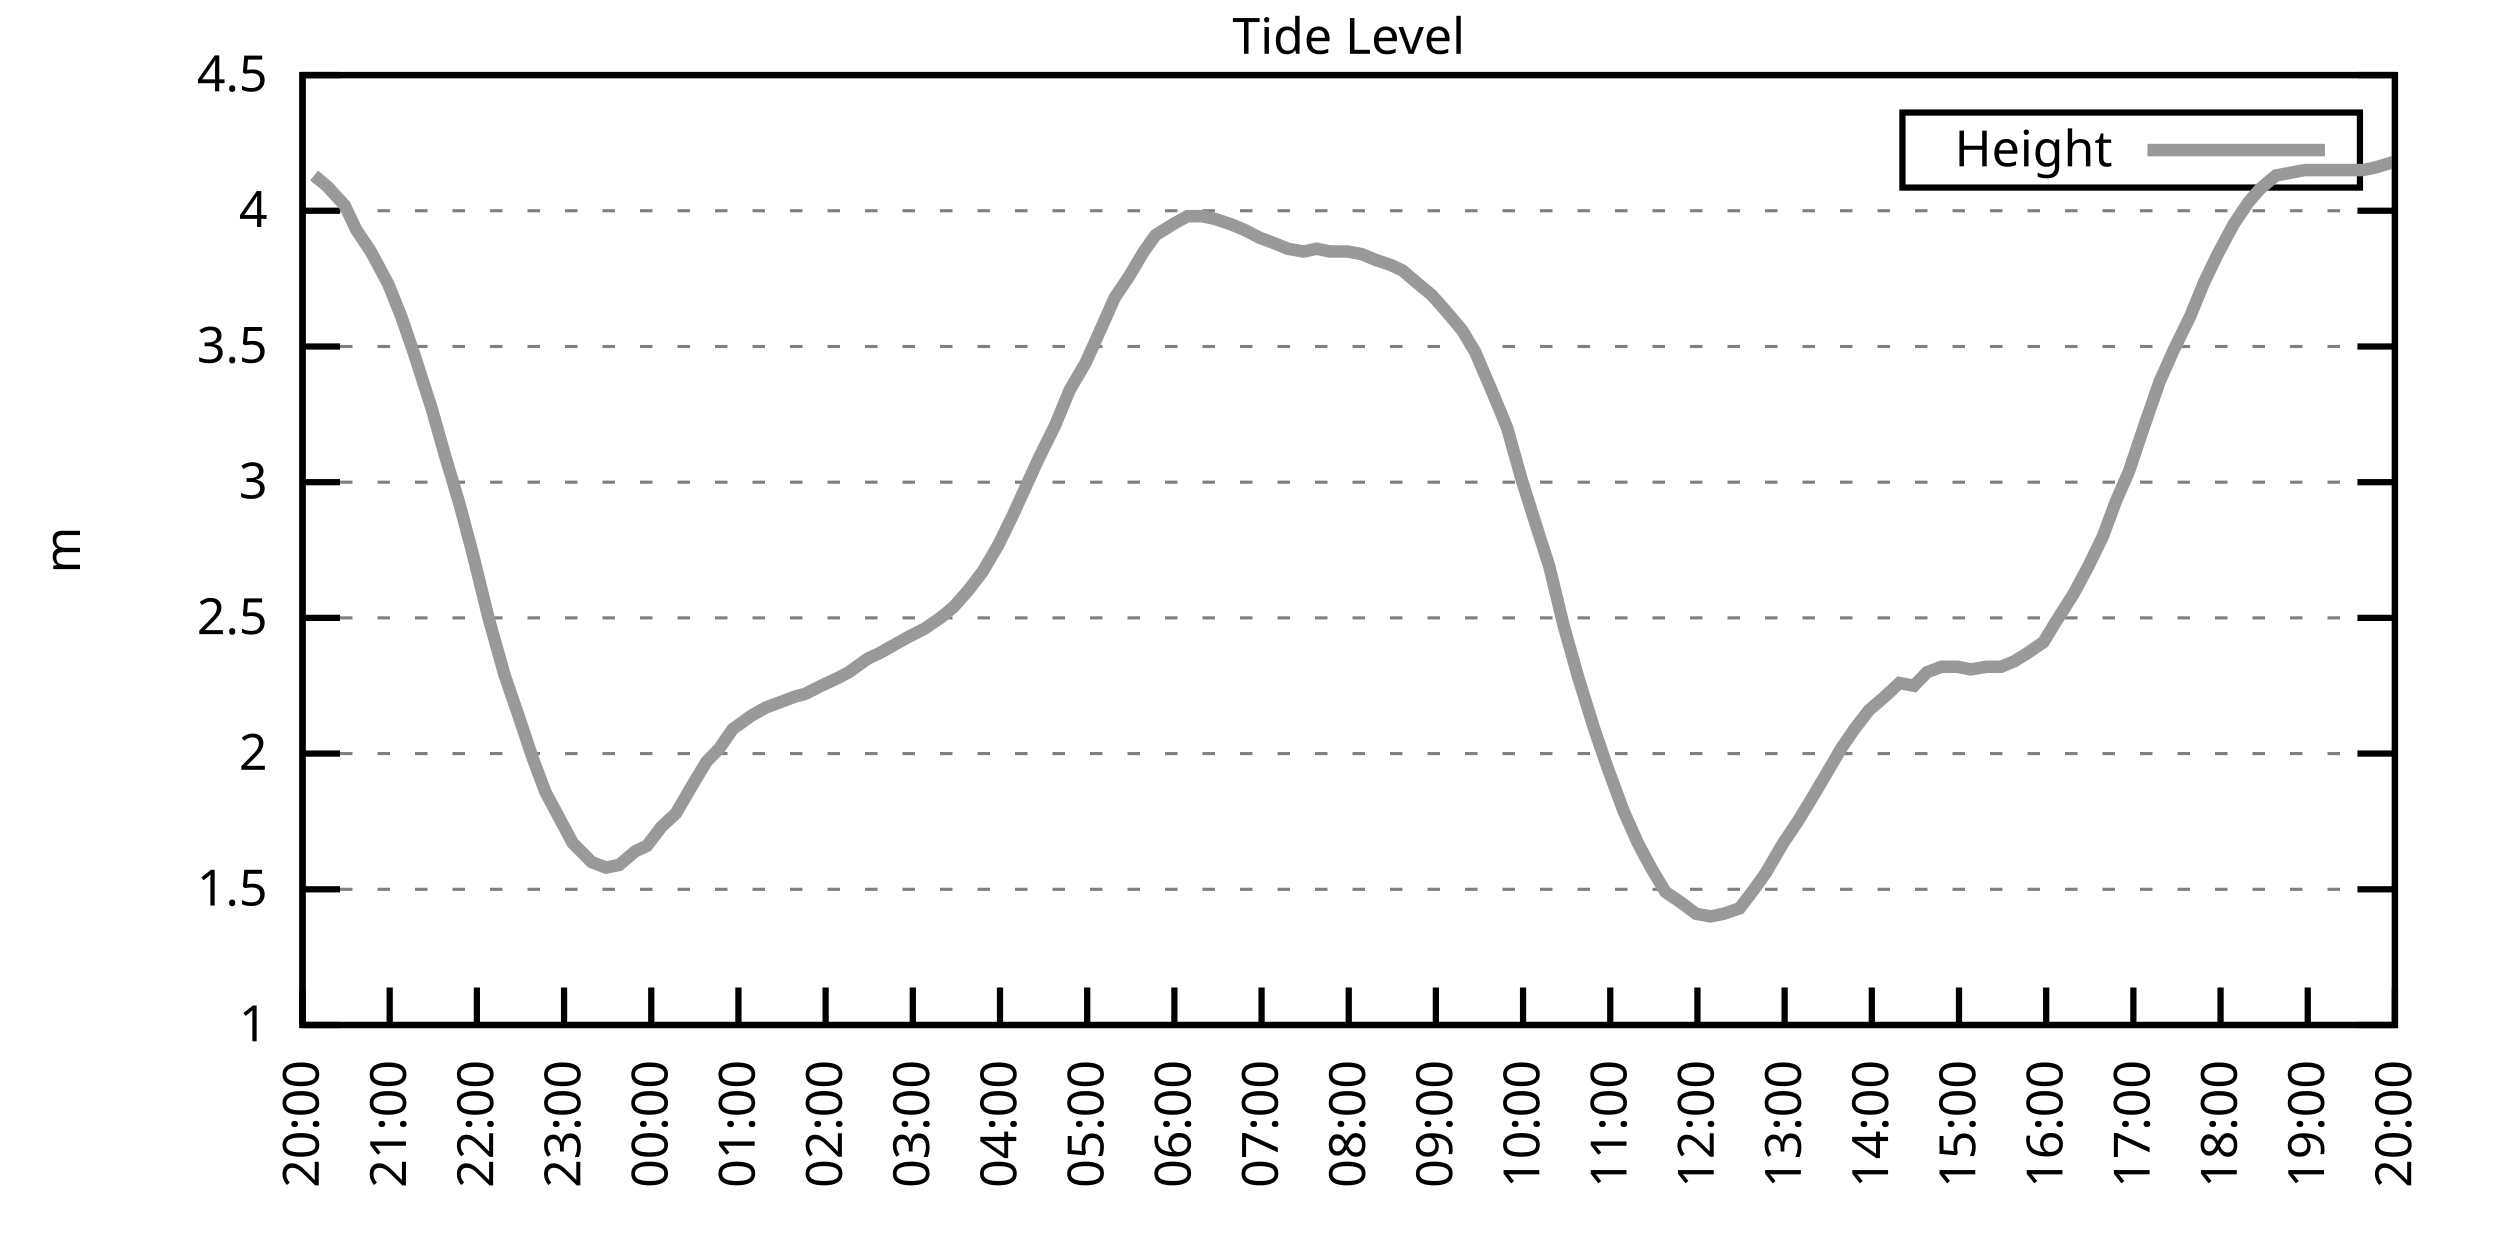
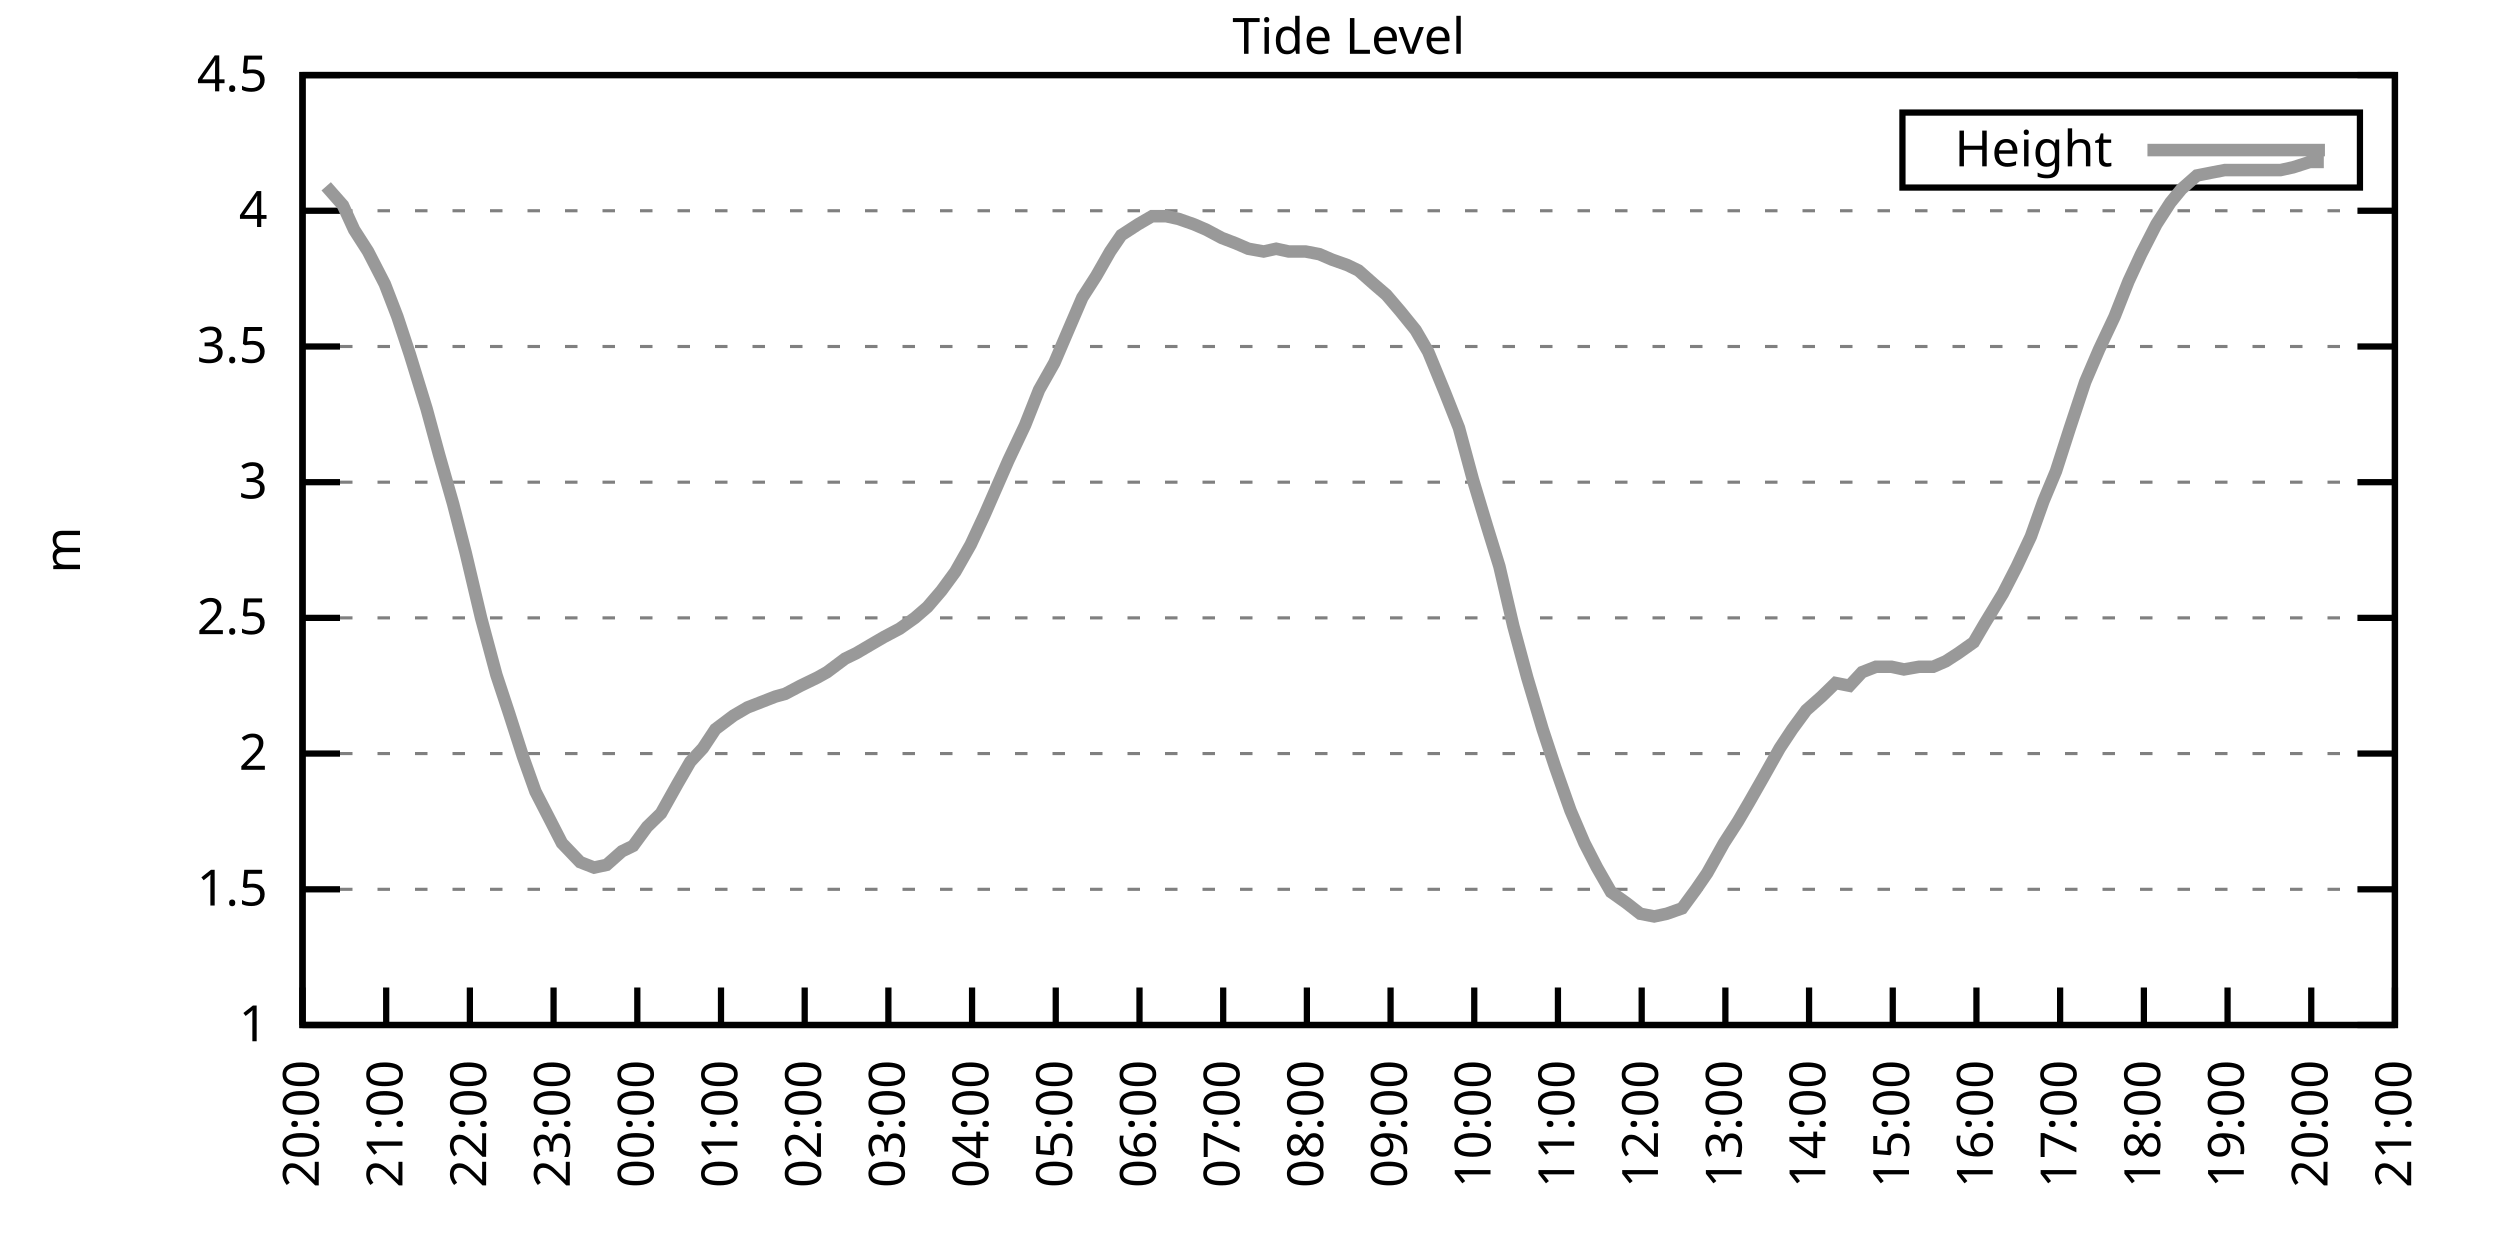
<svg xmlns="http://www.w3.org/2000/svg" xmlns:xlink="http://www.w3.org/1999/xlink" width="400" height="200" viewBox="0 0 400 200">
  <g id="gnuplot_canvas">
    <rect x="0" y="0" width="400" height="200" fill="none" />
    <defs>
      <circle id="gpDot" r="0.5" stroke-width="0.5" stroke="currentColor" />
      <path id="gpPt0" stroke-width="0.333" stroke="currentColor" d="M-1,0 h2 M0,-1 v2" />
      <path id="gpPt1" stroke-width="0.333" stroke="currentColor" d="M-1,-1 L1,1 M1,-1 L-1,1" />
      <path id="gpPt2" stroke-width="0.333" stroke="currentColor" d="M-1,0 L1,0 M0,-1 L0,1 M-1,-1 L1,1 M-1,1 L1,-1" />
      <rect id="gpPt3" stroke-width="0.333" stroke="currentColor" x="-1" y="-1" width="2" height="2" />
      <rect id="gpPt4" stroke-width="0.333" stroke="currentColor" fill="currentColor" x="-1" y="-1" width="2" height="2" />
      <circle id="gpPt5" stroke-width="0.333" stroke="currentColor" cx="0" cy="0" r="1" />
      <use xlink:href="#gpPt5" id="gpPt6" fill="currentColor" stroke="none" />
      <path id="gpPt7" stroke-width="0.333" stroke="currentColor" d="M0,-1.33 L-1.33,0.67 L1.33,0.67 z" />
      <use xlink:href="#gpPt7" id="gpPt8" fill="currentColor" stroke="none" />
      <use xlink:href="#gpPt7" id="gpPt9" stroke="currentColor" transform="rotate(180)" />
      <use xlink:href="#gpPt9" id="gpPt10" fill="currentColor" stroke="none" />
      <use xlink:href="#gpPt3" id="gpPt11" stroke="currentColor" transform="rotate(45)" />
      <use xlink:href="#gpPt11" id="gpPt12" fill="currentColor" stroke="none" />
      <path id="gpPt13" stroke-width="0.333" stroke="currentColor" d="M0,1.330 L1.265,0.411 L0.782,-1.067 L-0.782,-1.076 L-1.265,0.411 z" />
      <use xlink:href="#gpPt13" id="gpPt14" fill="currentColor" stroke="none" />
      <filter id="textbox" filterUnits="objectBoundingBox" x="0" y="0" height="1" width="1">
        <feFlood flood-color="white" flood-opacity="1" result="bgnd" />
        <feComposite in="SourceGraphic" in2="bgnd" operator="atop" />
      </filter>
      <filter id="greybox" filterUnits="objectBoundingBox" x="0" y="0" height="1" width="1">
        <feFlood flood-color="lightgrey" flood-opacity="1" result="grey" />
        <feComposite in="SourceGraphic" in2="grey" operator="atop" />
      </filter>
    </defs>
    <g fill="none" color="white" stroke="currentColor" stroke-width="1.00" stroke-linecap="butt" stroke-linejoin="miter">
</g>
    <g fill="none" color="black" stroke="currentColor" stroke-width="1.00" stroke-linecap="butt" stroke-linejoin="miter">
      <g stroke="none" shape-rendering="crispEdges">
        <polygon fill="rgb(255, 255, 255)" points="48.40,164.00 383.18,164.00 383.18,12.02 48.40,12.02 " />
      </g>
    </g>
    <g fill="none" color="black" stroke="currentColor" stroke-width="1.00" stroke-linecap="butt" stroke-linejoin="miter">
</g>
    <g fill="none" color="black" stroke="black" stroke-width="0.50" stroke-linecap="butt" stroke-linejoin="miter">
</g>
    <g fill="none" color="gray" stroke="currentColor" stroke-width="0.50" stroke-linecap="butt" stroke-linejoin="miter">
      <path stroke="gray" stroke-dasharray="2,4" class="gridline" d="M48.40,164.00 L383.19,164.00  " />
    </g>
    <g fill="none" color="gray" stroke="gray" stroke-width="1.00" stroke-linecap="butt" stroke-linejoin="miter">
</g>
    <g fill="none" color="black" stroke="currentColor" stroke-width="1.00" stroke-linecap="butt" stroke-linejoin="miter">
      <path stroke="black" d="M48.40,164.00 L54.40,164.00 M383.19,164.00 L377.19,164.00  " />
      <g transform="translate(42.80,166.60)" stroke="none" fill="black" font-family="Sans" font-size="8.00" text-anchor="end">
        <text>
          <tspan font-family="Sans"> 1</tspan>
        </text>
      </g>
    </g>
    <g fill="none" color="black" stroke="currentColor" stroke-width="1.00" stroke-linecap="butt" stroke-linejoin="miter">
</g>
    <g fill="none" color="black" stroke="black" stroke-width="0.50" stroke-linecap="butt" stroke-linejoin="miter">
</g>
    <g fill="none" color="gray" stroke="currentColor" stroke-width="0.50" stroke-linecap="butt" stroke-linejoin="miter">
      <path stroke="gray" stroke-dasharray="2,4" class="gridline" d="M48.40,142.29 L383.19,142.29  " />
    </g>
    <g fill="none" color="gray" stroke="gray" stroke-width="1.00" stroke-linecap="butt" stroke-linejoin="miter">
</g>
    <g fill="none" color="black" stroke="currentColor" stroke-width="1.00" stroke-linecap="butt" stroke-linejoin="miter">
      <path stroke="black" d="M48.40,142.29 L54.40,142.29 M383.19,142.29 L377.19,142.29  " />
      <g transform="translate(42.80,144.89)" stroke="none" fill="black" font-family="Sans" font-size="8.00" text-anchor="end">
        <text>
          <tspan font-family="Sans"> 1.5</tspan>
        </text>
      </g>
    </g>
    <g fill="none" color="black" stroke="currentColor" stroke-width="1.00" stroke-linecap="butt" stroke-linejoin="miter">
</g>
    <g fill="none" color="black" stroke="black" stroke-width="0.50" stroke-linecap="butt" stroke-linejoin="miter">
</g>
    <g fill="none" color="gray" stroke="currentColor" stroke-width="0.50" stroke-linecap="butt" stroke-linejoin="miter">
      <path stroke="gray" stroke-dasharray="2,4" class="gridline" d="M48.40,120.57 L383.19,120.57  " />
    </g>
    <g fill="none" color="gray" stroke="gray" stroke-width="1.00" stroke-linecap="butt" stroke-linejoin="miter">
</g>
    <g fill="none" color="black" stroke="currentColor" stroke-width="1.00" stroke-linecap="butt" stroke-linejoin="miter">
      <path stroke="black" d="M48.40,120.57 L54.40,120.57 M383.19,120.57 L377.19,120.57  " />
      <g transform="translate(42.80,123.17)" stroke="none" fill="black" font-family="Sans" font-size="8.00" text-anchor="end">
        <text>
          <tspan font-family="Sans"> 2</tspan>
        </text>
      </g>
    </g>
    <g fill="none" color="black" stroke="currentColor" stroke-width="1.00" stroke-linecap="butt" stroke-linejoin="miter">
</g>
    <g fill="none" color="black" stroke="black" stroke-width="0.50" stroke-linecap="butt" stroke-linejoin="miter">
</g>
    <g fill="none" color="gray" stroke="currentColor" stroke-width="0.50" stroke-linecap="butt" stroke-linejoin="miter">
      <path stroke="gray" stroke-dasharray="2,4" class="gridline" d="M48.40,98.86 L383.19,98.86  " />
    </g>
    <g fill="none" color="gray" stroke="gray" stroke-width="1.00" stroke-linecap="butt" stroke-linejoin="miter">
</g>
    <g fill="none" color="black" stroke="currentColor" stroke-width="1.00" stroke-linecap="butt" stroke-linejoin="miter">
      <path stroke="black" d="M48.40,98.86 L54.40,98.86 M383.19,98.86 L377.19,98.86  " />
      <g transform="translate(42.80,101.46)" stroke="none" fill="black" font-family="Sans" font-size="8.00" text-anchor="end">
        <text>
          <tspan font-family="Sans"> 2.5</tspan>
        </text>
      </g>
    </g>
    <g fill="none" color="black" stroke="currentColor" stroke-width="1.00" stroke-linecap="butt" stroke-linejoin="miter">
</g>
    <g fill="none" color="black" stroke="black" stroke-width="0.50" stroke-linecap="butt" stroke-linejoin="miter">
</g>
    <g fill="none" color="gray" stroke="currentColor" stroke-width="0.50" stroke-linecap="butt" stroke-linejoin="miter">
      <path stroke="gray" stroke-dasharray="2,4" class="gridline" d="M48.40,77.15 L383.19,77.15  " />
    </g>
    <g fill="none" color="gray" stroke="gray" stroke-width="1.00" stroke-linecap="butt" stroke-linejoin="miter">
</g>
    <g fill="none" color="black" stroke="currentColor" stroke-width="1.00" stroke-linecap="butt" stroke-linejoin="miter">
      <path stroke="black" d="M48.40,77.15 L54.40,77.15 M383.19,77.15 L377.19,77.15  " />
      <g transform="translate(42.80,79.75)" stroke="none" fill="black" font-family="Sans" font-size="8.00" text-anchor="end">
        <text>
          <tspan font-family="Sans"> 3</tspan>
        </text>
      </g>
    </g>
    <g fill="none" color="black" stroke="currentColor" stroke-width="1.00" stroke-linecap="butt" stroke-linejoin="miter">
</g>
    <g fill="none" color="black" stroke="black" stroke-width="0.50" stroke-linecap="butt" stroke-linejoin="miter">
</g>
    <g fill="none" color="gray" stroke="currentColor" stroke-width="0.50" stroke-linecap="butt" stroke-linejoin="miter">
      <path stroke="gray" stroke-dasharray="2,4" class="gridline" d="M48.40,55.44 L383.19,55.44  " />
    </g>
    <g fill="none" color="gray" stroke="gray" stroke-width="1.00" stroke-linecap="butt" stroke-linejoin="miter">
</g>
    <g fill="none" color="black" stroke="currentColor" stroke-width="1.00" stroke-linecap="butt" stroke-linejoin="miter">
      <path stroke="black" d="M48.40,55.44 L54.40,55.44 M383.19,55.44 L377.19,55.44  " />
      <g transform="translate(42.80,58.04)" stroke="none" fill="black" font-family="Sans" font-size="8.00" text-anchor="end">
        <text>
          <tspan font-family="Sans"> 3.5</tspan>
        </text>
      </g>
    </g>
    <g fill="none" color="black" stroke="currentColor" stroke-width="1.00" stroke-linecap="butt" stroke-linejoin="miter">
</g>
    <g fill="none" color="black" stroke="black" stroke-width="0.50" stroke-linecap="butt" stroke-linejoin="miter">
</g>
    <g fill="none" color="gray" stroke="currentColor" stroke-width="0.50" stroke-linecap="butt" stroke-linejoin="miter">
      <path stroke="gray" stroke-dasharray="2,4" class="gridline" d="M48.40,33.72 L383.19,33.72  " />
    </g>
    <g fill="none" color="gray" stroke="gray" stroke-width="1.00" stroke-linecap="butt" stroke-linejoin="miter">
</g>
    <g fill="none" color="black" stroke="currentColor" stroke-width="1.00" stroke-linecap="butt" stroke-linejoin="miter">
      <path stroke="black" d="M48.40,33.72 L54.40,33.72 M383.19,33.72 L377.19,33.72  " />
      <g transform="translate(42.80,36.32)" stroke="none" fill="black" font-family="Sans" font-size="8.00" text-anchor="end">
        <text>
          <tspan font-family="Sans"> 4</tspan>
        </text>
      </g>
    </g>
    <g fill="none" color="black" stroke="currentColor" stroke-width="1.00" stroke-linecap="butt" stroke-linejoin="miter">
</g>
    <g fill="none" color="black" stroke="black" stroke-width="0.50" stroke-linecap="butt" stroke-linejoin="miter">
</g>
    <g fill="none" color="gray" stroke="currentColor" stroke-width="0.50" stroke-linecap="butt" stroke-linejoin="miter">
      <path stroke="gray" stroke-dasharray="2,4" class="gridline" d="M48.40,12.01 L383.19,12.01  " />
    </g>
    <g fill="none" color="gray" stroke="gray" stroke-width="1.00" stroke-linecap="butt" stroke-linejoin="miter">
</g>
    <g fill="none" color="black" stroke="currentColor" stroke-width="1.00" stroke-linecap="butt" stroke-linejoin="miter">
      <path stroke="black" d="M48.40,12.01 L54.40,12.01 M383.19,12.01 L377.19,12.01  " />
      <g transform="translate(42.80,14.61)" stroke="none" fill="black" font-family="Sans" font-size="8.00" text-anchor="end">
        <text>
          <tspan font-family="Sans"> 4.5</tspan>
        </text>
      </g>
    </g>
    <g fill="none" color="black" stroke="currentColor" stroke-width="1.00" stroke-linecap="butt" stroke-linejoin="miter">
      <path stroke="black" d="M48.40,164.00 L48.40,158.00  " />
      <g transform="translate(51.00,169.60) rotate(270.00)" stroke="none" fill="black" font-family="Sans" font-size="8.00" text-anchor="end">
        <text>
          <tspan font-family="Sans">20:00</tspan>
        </text>
      </g>
    </g>
    <g fill="none" color="black" stroke="currentColor" stroke-width="1.00" stroke-linecap="butt" stroke-linejoin="miter">
-       <path stroke="black" d="M62.35,164.00 L62.35,158.00  " />
-       <g transform="translate(64.95,169.60) rotate(270.00)" stroke="none" fill="black" font-family="Sans" font-size="8.00" text-anchor="end">
+       <path stroke="black" d="M61.79,164.00 L61.79,158.00  " />
+       <g transform="translate(64.39,169.60) rotate(270.00)" stroke="none" fill="black" font-family="Sans" font-size="8.00" text-anchor="end">
        <text>
          <tspan font-family="Sans">21:00</tspan>
        </text>
      </g>
    </g>
    <g fill="none" color="black" stroke="currentColor" stroke-width="1.00" stroke-linecap="butt" stroke-linejoin="miter">
-       <path stroke="black" d="M76.30,164.00 L76.30,158.00  " />
-       <g transform="translate(78.90,169.60) rotate(270.00)" stroke="none" fill="black" font-family="Sans" font-size="8.00" text-anchor="end">
+       <path stroke="black" d="M75.18,164.00 L75.18,158.00  " />
+       <g transform="translate(77.78,169.60) rotate(270.00)" stroke="none" fill="black" font-family="Sans" font-size="8.00" text-anchor="end">
        <text>
          <tspan font-family="Sans">22:00</tspan>
        </text>
      </g>
    </g>
    <g fill="none" color="black" stroke="currentColor" stroke-width="1.00" stroke-linecap="butt" stroke-linejoin="miter">
-       <path stroke="black" d="M90.25,164.00 L90.25,158.00  " />
-       <g transform="translate(92.85,169.60) rotate(270.00)" stroke="none" fill="black" font-family="Sans" font-size="8.00" text-anchor="end">
+       <path stroke="black" d="M88.57,164.00 L88.57,158.00  " />
+       <g transform="translate(91.17,169.60) rotate(270.00)" stroke="none" fill="black" font-family="Sans" font-size="8.00" text-anchor="end">
        <text>
          <tspan font-family="Sans">23:00</tspan>
        </text>
      </g>
    </g>
    <g fill="none" color="black" stroke="currentColor" stroke-width="1.00" stroke-linecap="butt" stroke-linejoin="miter">
-       <path stroke="black" d="M104.20,164.00 L104.20,158.00  " />
-       <g transform="translate(106.80,169.60) rotate(270.00)" stroke="none" fill="black" font-family="Sans" font-size="8.00" text-anchor="end">
+       <path stroke="black" d="M101.97,164.00 L101.97,158.00  " />
+       <g transform="translate(104.57,169.60) rotate(270.00)" stroke="none" fill="black" font-family="Sans" font-size="8.00" text-anchor="end">
        <text>
          <tspan font-family="Sans">00:00</tspan>
        </text>
      </g>
    </g>
    <g fill="none" color="black" stroke="currentColor" stroke-width="1.00" stroke-linecap="butt" stroke-linejoin="miter">
-       <path stroke="black" d="M118.15,164.00 L118.15,158.00  " />
-       <g transform="translate(120.75,169.60) rotate(270.00)" stroke="none" fill="black" font-family="Sans" font-size="8.00" text-anchor="end">
+       <path stroke="black" d="M115.36,164.00 L115.36,158.00  " />
+       <g transform="translate(117.96,169.60) rotate(270.00)" stroke="none" fill="black" font-family="Sans" font-size="8.00" text-anchor="end">
        <text>
          <tspan font-family="Sans">01:00</tspan>
        </text>
      </g>
    </g>
    <g fill="none" color="black" stroke="currentColor" stroke-width="1.00" stroke-linecap="butt" stroke-linejoin="miter">
-       <path stroke="black" d="M132.10,164.00 L132.10,158.00  " />
-       <g transform="translate(134.70,169.60) rotate(270.00)" stroke="none" fill="black" font-family="Sans" font-size="8.00" text-anchor="end">
+       <path stroke="black" d="M128.75,164.00 L128.75,158.00  " />
+       <g transform="translate(131.35,169.60) rotate(270.00)" stroke="none" fill="black" font-family="Sans" font-size="8.00" text-anchor="end">
        <text>
          <tspan font-family="Sans">02:00</tspan>
        </text>
      </g>
    </g>
    <g fill="none" color="black" stroke="currentColor" stroke-width="1.00" stroke-linecap="butt" stroke-linejoin="miter">
-       <path stroke="black" d="M146.05,164.00 L146.05,158.00  " />
-       <g transform="translate(148.65,169.60) rotate(270.00)" stroke="none" fill="black" font-family="Sans" font-size="8.00" text-anchor="end">
+       <path stroke="black" d="M142.14,164.00 L142.14,158.00  " />
+       <g transform="translate(144.74,169.60) rotate(270.00)" stroke="none" fill="black" font-family="Sans" font-size="8.00" text-anchor="end">
        <text>
          <tspan font-family="Sans">03:00</tspan>
        </text>
      </g>
    </g>
    <g fill="none" color="black" stroke="currentColor" stroke-width="1.00" stroke-linecap="butt" stroke-linejoin="miter">
-       <path stroke="black" d="M160.00,164.00 L160.00,158.00  " />
-       <g transform="translate(162.60,169.60) rotate(270.00)" stroke="none" fill="black" font-family="Sans" font-size="8.00" text-anchor="end">
+       <path stroke="black" d="M155.53,164.00 L155.53,158.00  " />
+       <g transform="translate(158.13,169.60) rotate(270.00)" stroke="none" fill="black" font-family="Sans" font-size="8.00" text-anchor="end">
        <text>
          <tspan font-family="Sans">04:00</tspan>
        </text>
      </g>
    </g>
    <g fill="none" color="black" stroke="currentColor" stroke-width="1.00" stroke-linecap="butt" stroke-linejoin="miter">
-       <path stroke="black" d="M173.95,164.00 L173.95,158.00  " />
-       <g transform="translate(176.55,169.60) rotate(270.00)" stroke="none" fill="black" font-family="Sans" font-size="8.00" text-anchor="end">
+       <path stroke="black" d="M168.92,164.00 L168.92,158.00  " />
+       <g transform="translate(171.52,169.60) rotate(270.00)" stroke="none" fill="black" font-family="Sans" font-size="8.00" text-anchor="end">
        <text>
          <tspan font-family="Sans">05:00</tspan>
        </text>
      </g>
    </g>
    <g fill="none" color="black" stroke="currentColor" stroke-width="1.00" stroke-linecap="butt" stroke-linejoin="miter">
-       <path stroke="black" d="M187.90,164.00 L187.90,158.00  " />
-       <g transform="translate(190.50,169.60) rotate(270.00)" stroke="none" fill="black" font-family="Sans" font-size="8.00" text-anchor="end">
+       <path stroke="black" d="M182.32,164.00 L182.32,158.00  " />
+       <g transform="translate(184.92,169.60) rotate(270.00)" stroke="none" fill="black" font-family="Sans" font-size="8.00" text-anchor="end">
        <text>
          <tspan font-family="Sans">06:00</tspan>
        </text>
      </g>
    </g>
    <g fill="none" color="black" stroke="currentColor" stroke-width="1.00" stroke-linecap="butt" stroke-linejoin="miter">
-       <path stroke="black" d="M201.85,164.00 L201.85,158.00  " />
-       <g transform="translate(204.45,169.60) rotate(270.00)" stroke="none" fill="black" font-family="Sans" font-size="8.00" text-anchor="end">
+       <path stroke="black" d="M195.71,164.00 L195.71,158.00  " />
+       <g transform="translate(198.31,169.60) rotate(270.00)" stroke="none" fill="black" font-family="Sans" font-size="8.00" text-anchor="end">
        <text>
          <tspan font-family="Sans">07:00</tspan>
        </text>
      </g>
    </g>
    <g fill="none" color="black" stroke="currentColor" stroke-width="1.00" stroke-linecap="butt" stroke-linejoin="miter">
-       <path stroke="black" d="M215.80,164.00 L215.80,158.00  " />
-       <g transform="translate(218.40,169.60) rotate(270.00)" stroke="none" fill="black" font-family="Sans" font-size="8.00" text-anchor="end">
+       <path stroke="black" d="M209.10,164.00 L209.10,158.00  " />
+       <g transform="translate(211.70,169.60) rotate(270.00)" stroke="none" fill="black" font-family="Sans" font-size="8.00" text-anchor="end">
        <text>
          <tspan font-family="Sans">08:00</tspan>
        </text>
      </g>
    </g>
    <g fill="none" color="black" stroke="currentColor" stroke-width="1.00" stroke-linecap="butt" stroke-linejoin="miter">
-       <path stroke="black" d="M229.74,164.00 L229.74,158.00  " />
-       <g transform="translate(232.34,169.60) rotate(270.00)" stroke="none" fill="black" font-family="Sans" font-size="8.00" text-anchor="end">
+       <path stroke="black" d="M222.49,164.00 L222.49,158.00  " />
+       <g transform="translate(225.09,169.60) rotate(270.00)" stroke="none" fill="black" font-family="Sans" font-size="8.00" text-anchor="end">
        <text>
          <tspan font-family="Sans">09:00</tspan>
        </text>
      </g>
    </g>
    <g fill="none" color="black" stroke="currentColor" stroke-width="1.00" stroke-linecap="butt" stroke-linejoin="miter">
-       <path stroke="black" d="M243.69,164.00 L243.69,158.00  " />
-       <g transform="translate(246.29,169.60) rotate(270.00)" stroke="none" fill="black" font-family="Sans" font-size="8.00" text-anchor="end">
+       <path stroke="black" d="M235.88,164.00 L235.88,158.00  " />
+       <g transform="translate(238.48,169.60) rotate(270.00)" stroke="none" fill="black" font-family="Sans" font-size="8.00" text-anchor="end">
        <text>
          <tspan font-family="Sans">10:00</tspan>
        </text>
      </g>
    </g>
    <g fill="none" color="black" stroke="currentColor" stroke-width="1.00" stroke-linecap="butt" stroke-linejoin="miter">
-       <path stroke="black" d="M257.64,164.00 L257.64,158.00  " />
-       <g transform="translate(260.24,169.60) rotate(270.00)" stroke="none" fill="black" font-family="Sans" font-size="8.00" text-anchor="end">
+       <path stroke="black" d="M249.27,164.00 L249.27,158.00  " />
+       <g transform="translate(251.87,169.60) rotate(270.00)" stroke="none" fill="black" font-family="Sans" font-size="8.00" text-anchor="end">
        <text>
          <tspan font-family="Sans">11:00</tspan>
        </text>
      </g>
    </g>
    <g fill="none" color="black" stroke="currentColor" stroke-width="1.00" stroke-linecap="butt" stroke-linejoin="miter">
-       <path stroke="black" d="M271.59,164.00 L271.59,158.00  " />
-       <g transform="translate(274.19,169.60) rotate(270.00)" stroke="none" fill="black" font-family="Sans" font-size="8.00" text-anchor="end">
+       <path stroke="black" d="M262.67,164.00 L262.67,158.00  " />
+       <g transform="translate(265.27,169.60) rotate(270.00)" stroke="none" fill="black" font-family="Sans" font-size="8.00" text-anchor="end">
        <text>
          <tspan font-family="Sans">12:00</tspan>
        </text>
      </g>
    </g>
    <g fill="none" color="black" stroke="currentColor" stroke-width="1.00" stroke-linecap="butt" stroke-linejoin="miter">
-       <path stroke="black" d="M285.54,164.00 L285.54,158.00  " />
-       <g transform="translate(288.14,169.60) rotate(270.00)" stroke="none" fill="black" font-family="Sans" font-size="8.00" text-anchor="end">
+       <path stroke="black" d="M276.06,164.00 L276.06,158.00  " />
+       <g transform="translate(278.66,169.60) rotate(270.00)" stroke="none" fill="black" font-family="Sans" font-size="8.00" text-anchor="end">
        <text>
          <tspan font-family="Sans">13:00</tspan>
        </text>
      </g>
    </g>
    <g fill="none" color="black" stroke="currentColor" stroke-width="1.00" stroke-linecap="butt" stroke-linejoin="miter">
-       <path stroke="black" d="M299.49,164.00 L299.49,158.00  " />
-       <g transform="translate(302.09,169.60) rotate(270.00)" stroke="none" fill="black" font-family="Sans" font-size="8.00" text-anchor="end">
+       <path stroke="black" d="M289.45,164.00 L289.45,158.00  " />
+       <g transform="translate(292.05,169.60) rotate(270.00)" stroke="none" fill="black" font-family="Sans" font-size="8.00" text-anchor="end">
        <text>
          <tspan font-family="Sans">14:00</tspan>
        </text>
      </g>
    </g>
    <g fill="none" color="black" stroke="currentColor" stroke-width="1.00" stroke-linecap="butt" stroke-linejoin="miter">
-       <path stroke="black" d="M313.44,164.00 L313.44,158.00  " />
-       <g transform="translate(316.04,169.60) rotate(270.00)" stroke="none" fill="black" font-family="Sans" font-size="8.00" text-anchor="end">
+       <path stroke="black" d="M302.84,164.00 L302.84,158.00  " />
+       <g transform="translate(305.44,169.60) rotate(270.00)" stroke="none" fill="black" font-family="Sans" font-size="8.00" text-anchor="end">
        <text>
          <tspan font-family="Sans">15:00</tspan>
        </text>
      </g>
    </g>
    <g fill="none" color="black" stroke="currentColor" stroke-width="1.00" stroke-linecap="butt" stroke-linejoin="miter">
-       <path stroke="black" d="M327.39,164.00 L327.39,158.00  " />
-       <g transform="translate(329.99,169.60) rotate(270.00)" stroke="none" fill="black" font-family="Sans" font-size="8.00" text-anchor="end">
+       <path stroke="black" d="M316.23,164.00 L316.23,158.00  " />
+       <g transform="translate(318.83,169.60) rotate(270.00)" stroke="none" fill="black" font-family="Sans" font-size="8.00" text-anchor="end">
        <text>
          <tspan font-family="Sans">16:00</tspan>
        </text>
      </g>
    </g>
    <g fill="none" color="black" stroke="currentColor" stroke-width="1.00" stroke-linecap="butt" stroke-linejoin="miter">
-       <path stroke="black" d="M341.34,164.00 L341.34,158.00  " />
-       <g transform="translate(343.94,169.60) rotate(270.00)" stroke="none" fill="black" font-family="Sans" font-size="8.00" text-anchor="end">
+       <path stroke="black" d="M329.62,164.00 L329.62,158.00  " />
+       <g transform="translate(332.22,169.60) rotate(270.00)" stroke="none" fill="black" font-family="Sans" font-size="8.00" text-anchor="end">
        <text>
          <tspan font-family="Sans">17:00</tspan>
        </text>
      </g>
    </g>
    <g fill="none" color="black" stroke="currentColor" stroke-width="1.00" stroke-linecap="butt" stroke-linejoin="miter">
-       <path stroke="black" d="M355.29,164.00 L355.29,158.00  " />
-       <g transform="translate(357.89,169.60) rotate(270.00)" stroke="none" fill="black" font-family="Sans" font-size="8.00" text-anchor="end">
+       <path stroke="black" d="M343.02,164.00 L343.02,158.00  " />
+       <g transform="translate(345.62,169.60) rotate(270.00)" stroke="none" fill="black" font-family="Sans" font-size="8.00" text-anchor="end">
        <text>
          <tspan font-family="Sans">18:00</tspan>
        </text>
      </g>
    </g>
    <g fill="none" color="black" stroke="currentColor" stroke-width="1.00" stroke-linecap="butt" stroke-linejoin="miter">
-       <path stroke="black" d="M369.24,164.00 L369.24,158.00  " />
-       <g transform="translate(371.84,169.60) rotate(270.00)" stroke="none" fill="black" font-family="Sans" font-size="8.00" text-anchor="end">
+       <path stroke="black" d="M356.41,164.00 L356.41,158.00  " />
+       <g transform="translate(359.01,169.60) rotate(270.00)" stroke="none" fill="black" font-family="Sans" font-size="8.00" text-anchor="end">
        <text>
          <tspan font-family="Sans">19:00</tspan>
+         </text>
+       </g>
+     </g>
+     <g fill="none" color="black" stroke="currentColor" stroke-width="1.00" stroke-linecap="butt" stroke-linejoin="miter">
+       <path stroke="black" d="M369.80,164.00 L369.80,158.00  " />
+       <g transform="translate(372.40,169.60) rotate(270.00)" stroke="none" fill="black" font-family="Sans" font-size="8.00" text-anchor="end">
+         <text>
+           <tspan font-family="Sans">20:00</tspan>
        </text>
      </g>
    </g>
    <g fill="none" color="black" stroke="currentColor" stroke-width="1.00" stroke-linecap="butt" stroke-linejoin="miter">
      <path stroke="black" d="M383.19,164.00 L383.19,158.00  " />
      <g transform="translate(385.79,169.60) rotate(270.00)" stroke="none" fill="black" font-family="Sans" font-size="8.00" text-anchor="end">
        <text>
-           <tspan font-family="Sans">20:00</tspan>
+           <tspan font-family="Sans">21:00</tspan>
        </text>
      </g>
    </g>
    <g fill="none" color="black" stroke="currentColor" stroke-width="1.00" stroke-linecap="butt" stroke-linejoin="miter">
</g>
    <g fill="none" color="black" stroke="currentColor" stroke-width="1.00" stroke-linecap="butt" stroke-linejoin="miter">
      <path stroke="black" d="M48.40,12.01 L48.40,164.00 L383.19,164.00 L383.19,12.01 L48.40,12.01 Z  " />
    </g>
    <g fill="none" color="black" stroke="currentColor" stroke-width="1.00" stroke-linecap="butt" stroke-linejoin="miter">
</g>
    <g fill="none" color="black" stroke="currentColor" stroke-width="1.00" stroke-linecap="butt" stroke-linejoin="miter">
      <path stroke="black" d="M304.39,30.01 L304.39,18.01 L377.59,18.01 L377.59,30.01 L304.39,30.01 Z  " />
    </g>
    <g id="Tide_level_plot_1">
      <g fill="none" color="white" stroke="black" stroke-width="2.00" stroke-linecap="butt" stroke-linejoin="miter">
</g>
      <g fill="none" color="black" stroke="currentColor" stroke-width="2.00" stroke-linecap="butt" stroke-linejoin="miter">
        <g transform="translate(337.99,26.61)" stroke="none" fill="black" font-family="Sans" font-size="8.00" text-anchor="end">
          <text>
            <tspan font-family="Sans">Height</tspan>
          </text>
        </g>
      </g>
      <g fill="none" color="black" stroke="currentColor" stroke-width="2.00" stroke-linecap="butt" stroke-linejoin="miter">
-         <path stroke="rgb(153, 153, 153)" d="M343.59,24.01 L371.99,24.01 M50.26,28.08 L52.35,29.81 L55.14,32.85 L57.00,36.76 L59.33,40.24 L62.12,45.45   L64.21,50.66 L66.30,56.74 L69.09,65.42 L71.18,72.81 L73.51,80.62 L75.60,88.44 L78.16,98.86 L80.72,107.98   L82.81,114.06 L85.13,121.01 L87.23,126.65 L89.55,131.00 L91.64,134.90 L94.67,137.94 L96.99,138.81 L99.08,138.38   L101.64,136.21 L103.50,135.34 L105.83,132.30 L108.15,130.13 L110.94,125.35 L113.03,121.88 L115.13,119.71 L117.22,116.67   L120.24,114.49 L122.57,113.19 L124.89,112.32 L127.22,111.45 L128.84,111.02 L131.40,109.72 L134.19,108.42 L135.82,107.55   L138.84,105.38 L140.70,104.51 L143.02,103.20 L145.35,101.90 L147.91,100.60 L150.46,98.86 L152.56,97.12 L154.88,94.52   L157.21,91.48 L159.76,87.14 L162.09,82.36 L166.04,73.67 L168.83,68.03 L171.16,62.38 L173.71,58.04 L176.04,52.83   L178.36,47.62 L180.69,44.15 L183.01,40.24 L184.87,37.63 L187.66,35.89 L189.99,34.59 L192.31,34.59 L194.41,35.03   L196.96,35.89 L199.06,36.76 L201.61,38.07 L203.94,38.93 L206.03,39.80 L208.59,40.24 L210.68,39.80 L212.77,40.24   L215.56,40.24 L217.89,40.67 L219.98,41.54 L222.54,42.41 L224.40,43.28 L226.95,45.45 L229.05,47.18 L231.37,49.79   L233.93,52.83 L236.02,56.30 L238.81,62.82 L241.14,68.46 L243.46,76.71 L245.79,84.10 L247.88,90.61 L250.20,100.16   L252.53,108.42 L255.09,116.67 L257.18,122.75 L259.74,129.69 L262.06,134.90 L264.15,138.81 L266.48,142.72 L269.04,144.46   L271.36,146.20 L273.69,146.63 L275.78,146.20 L278.34,145.33 L280.66,142.29 L282.52,139.68 L285.31,134.90 L287.64,131.43   L289.50,128.39 L291.82,124.48 L294.61,119.71 L296.70,116.67 L299.03,113.63 L301.58,111.45 L303.91,109.28 L306.23,109.72   L308.33,107.55 L310.65,106.68 L313.21,106.68 L315.30,107.11 L317.86,106.68 L320.18,106.68 L322.28,105.81 L324.37,104.51   L326.93,102.77 L328.79,99.73 L331.81,94.95 L334.13,90.61 L336.46,85.83 L338.55,80.19 L340.64,75.41 L342.97,68.46   L345.53,61.08 L347.85,55.87 L350.41,50.66 L352.73,45.01 L354.83,40.67 L357.38,35.89 L359.71,32.42 L361.57,30.25   L364.13,28.08 L366.45,27.64 L368.78,27.21 L371.33,27.21 L373.66,27.21 L375.75,27.21 L378.08,27.21 L380.17,26.77   L382.96,25.91  " />
+         <path stroke="rgb(153, 153, 153)" d="M343.59,24.01 L371.99,24.01 M52.19,29.81 L54.87,32.85 L56.66,36.76 L58.89,40.24 L61.57,45.45 L63.58,50.66   L65.59,56.74 L68.26,65.42 L70.27,72.81 L72.50,80.62 L74.51,88.44 L76.97,98.86 L79.42,107.98 L81.43,114.06   L83.66,121.01 L85.67,126.65 L87.91,131.00 L89.91,134.90 L92.82,137.94 L95.05,138.81 L97.06,138.38 L99.51,136.21   L101.30,135.34 L103.53,132.30 L105.76,130.13 L108.44,125.35 L110.45,121.88 L112.46,119.71 L114.47,116.67 L117.37,114.49   L119.60,113.19 L121.83,112.32 L124.06,111.45 L125.62,111.02 L128.08,109.72 L130.76,108.42 L132.32,107.55 L135.22,105.38   L137.01,104.51 L139.24,103.20 L141.47,101.90 L143.93,100.60 L146.38,98.86 L148.39,97.12 L150.62,94.52 L152.85,91.48   L155.31,87.14 L157.54,82.36 L161.34,73.67 L164.01,68.03 L166.25,62.38 L168.70,58.04 L170.93,52.83 L173.17,47.62   L175.40,44.15 L177.63,40.24 L179.41,37.63 L182.09,35.89 L184.32,34.59 L186.56,34.59 L188.57,35.03 L191.02,35.89   L193.03,36.76 L195.48,38.07 L197.72,38.93 L199.73,39.80 L202.18,40.24 L204.19,39.80 L206.20,40.24 L208.88,40.24   L211.11,40.67 L213.12,41.54 L215.57,42.41 L217.36,43.28 L219.81,45.45 L221.82,47.18 L224.05,49.79 L226.51,52.83   L228.52,56.30 L231.20,62.82 L233.43,68.46 L235.66,76.71 L237.89,84.10 L239.90,90.61 L242.13,100.16 L244.36,108.42   L246.82,116.67 L248.83,122.75 L251.28,129.69 L253.51,134.90 L255.52,138.81 L257.76,142.72 L260.21,144.46 L262.44,146.20   L264.67,146.63 L266.68,146.20 L269.14,145.33 L271.37,142.29 L273.16,139.68 L275.83,134.90 L278.07,131.43 L279.85,128.39   L282.08,124.48 L284.76,119.71 L286.77,116.67 L289.00,113.63 L291.46,111.45 L293.69,109.28 L295.92,109.72 L297.93,107.55   L300.16,106.68 L302.62,106.68 L304.63,107.11 L307.08,106.68 L309.31,106.68 L311.32,105.81 L313.33,104.51 L315.79,102.77   L317.57,99.73 L320.47,94.95 L322.70,90.61 L324.94,85.83 L326.95,80.19 L328.95,75.41 L331.19,68.46 L333.64,61.08   L335.87,55.87 L338.33,50.66 L340.56,45.01 L342.57,40.67 L345.02,35.89 L347.26,32.42 L349.04,30.25 L351.50,28.08   L353.73,27.64 L355.96,27.21 L358.42,27.21 L360.65,27.21 L362.66,27.21 L364.89,27.21 L366.90,26.77 L369.58,25.91   L371.81,25.91  " />
      </g>
    </g>
    <g fill="none" color="black" stroke="currentColor" stroke-width="2.00" stroke-linecap="butt" stroke-linejoin="miter">
</g>
    <g fill="none" color="black" stroke="black" stroke-width="1.00" stroke-linecap="butt" stroke-linejoin="miter">
</g>
    <g fill="none" color="black" stroke="currentColor" stroke-width="1.00" stroke-linecap="butt" stroke-linejoin="miter">
      <path stroke="black" d="M48.40,12.01 L48.40,164.00 L383.19,164.00 L383.19,12.01 L48.40,12.01 Z  " />
      <g transform="translate(12.80,88.01) rotate(270.00)" stroke="none" fill="black" font-family="Sans" font-size="8.00" text-anchor="middle">
        <text>
          <tspan font-family="Sans">m</tspan>
        </text>
      </g>
    </g>
    <g fill="none" color="black" stroke="currentColor" stroke-width="1.00" stroke-linecap="butt" stroke-linejoin="miter">
</g>
    <g fill="none" color="black" stroke="currentColor" stroke-width="1.00" stroke-linecap="butt" stroke-linejoin="miter">
      <g transform="translate(215.79,8.61)" stroke="none" fill="black" font-family="Sans" font-size="8.00" text-anchor="middle">
        <text>
          <tspan font-family="Sans">Tide Level</tspan>
        </text>
      </g>
    </g>
    <g fill="none" color="black" stroke="currentColor" stroke-width="1.00" stroke-linecap="butt" stroke-linejoin="miter">
</g>
  </g>
</svg>
